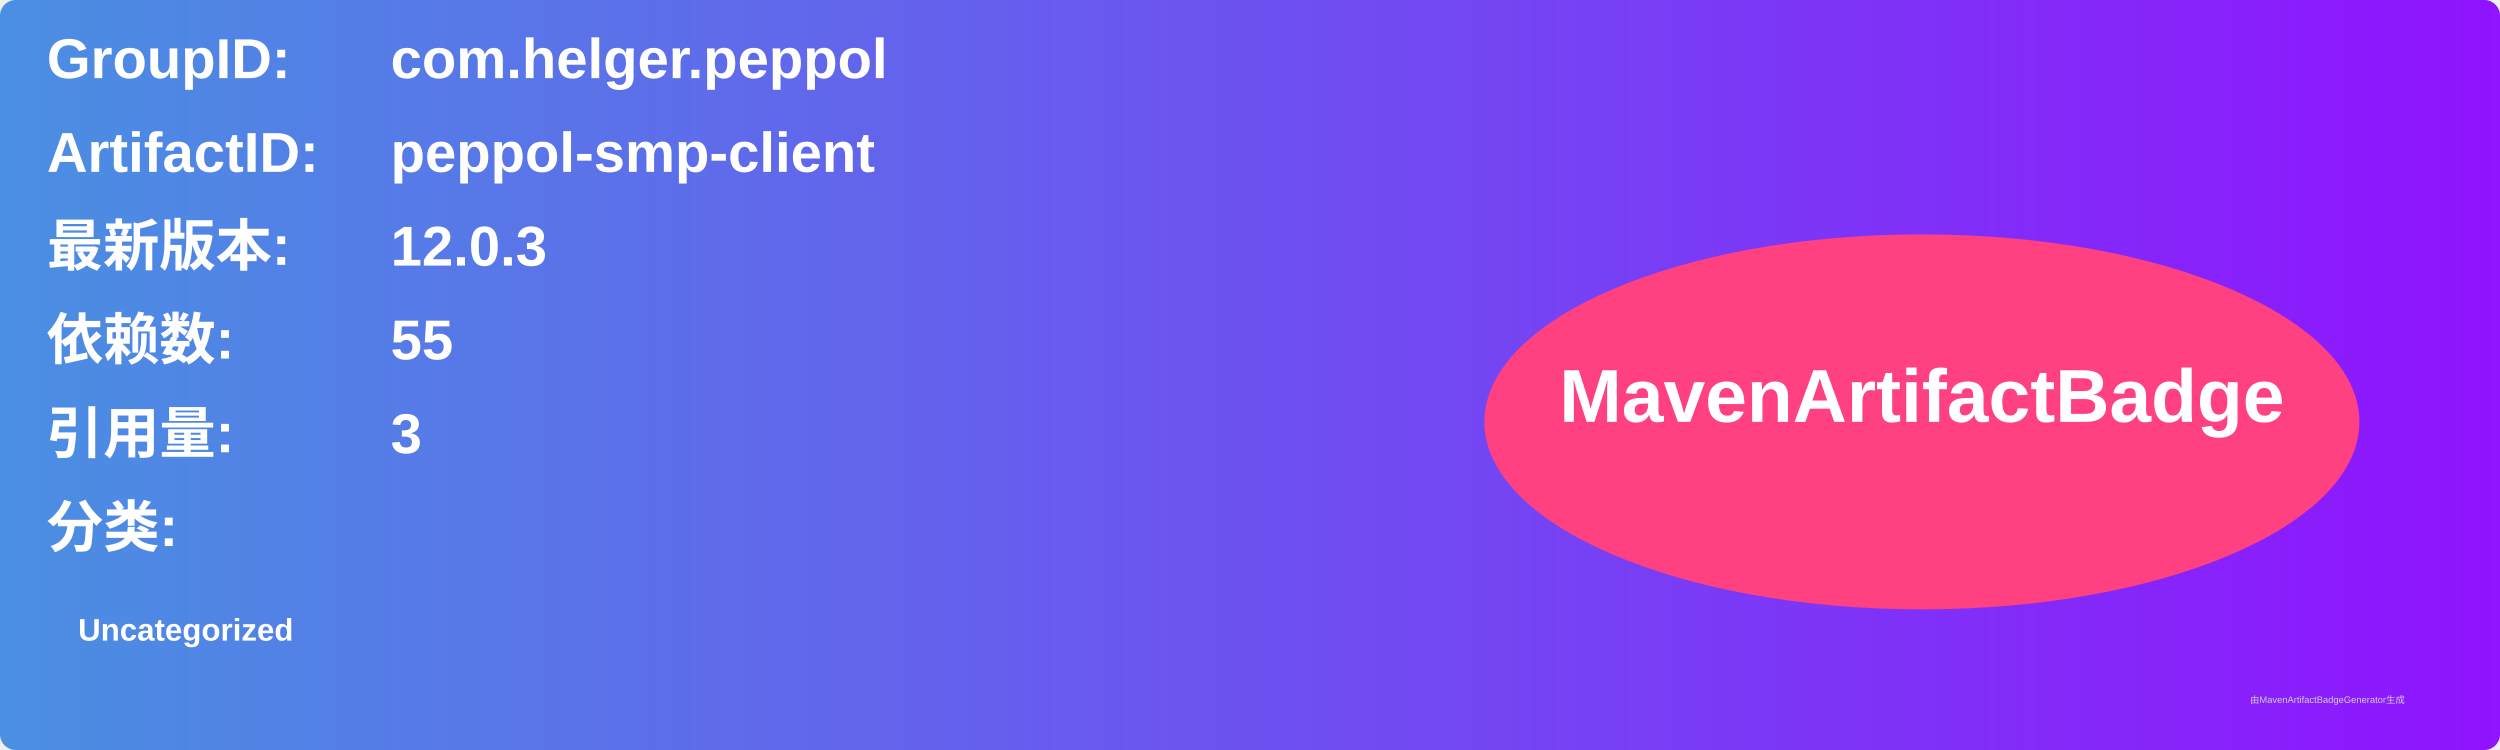
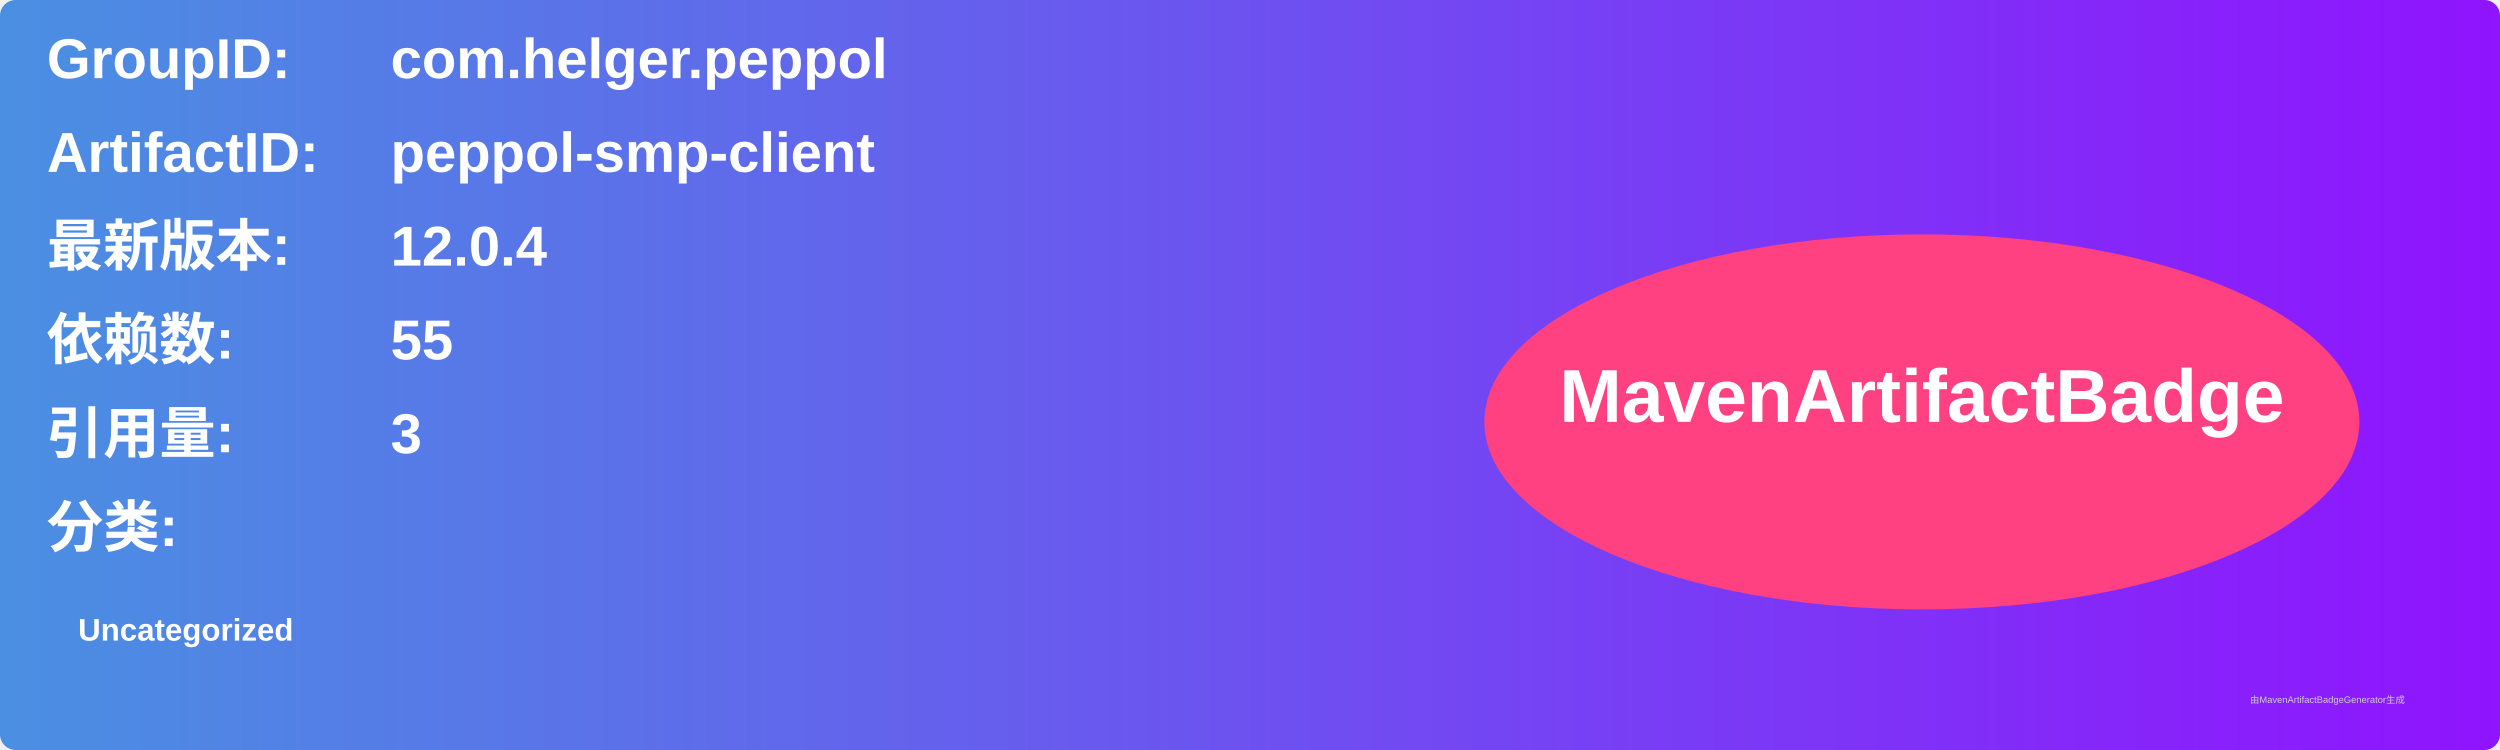
<svg xmlns="http://www.w3.org/2000/svg" width="800" height="240" viewBox="0 0 800 240">
  <linearGradient id="grad" x1="0%" y1="0%" x2="100%" y2="0%">
    <stop offset="0%" stop-color="#4a90e2" />
    <stop offset="100%" stop-color="#9013fe" />
  </linearGradient>
  <rect width="100%" height="100%" rx="5" ry="5" fill="url(#grad)" />
  <g transform="translate(15, 15)">
    <text x="0" y="10" font-family="Arial" font-size="18" fill="white" font-weight="bold" width="260">GroupID:</text>
    <text x="110" y="10" font-family="Arial" font-size="18" fill="white" font-weight="bold" width="460">com.helger.peppol</text>
    <text x="0" y="40" font-family="Arial" font-size="18" fill="white" font-weight="bold" width="260">ArtifactID:</text>
    <text x="110" y="40" font-family="Arial" font-size="18" fill="white" font-weight="bold" width="460">peppol-smp-client</text>
    <text x="0" y="70" font-family="Arial" font-size="18" fill="white" font-weight="bold">最新版本:</text>
    <text x="110" y="70" font-family="Arial" font-size="18" fill="white" font-weight="bold">
-       <tspan font-weight="bold">12.0.3</tspan>
+       <tspan font-weight="bold">12.0.4</tspan>
    </text>
    <text x="0" y="100" font-family="Arial" font-size="18" fill="white" font-weight="bold">依赖数: </text>
    <text x="110" y="100" font-family="Arial" font-size="18" fill="white">
      <tspan font-weight="bold">55</tspan>
    </text>
    <text x="0" y="130" font-family="Arial" font-size="18" fill="white" font-weight="bold">引用量: </text>
    <text x="110" y="130" font-family="Arial" font-size="18" fill="white">
      <tspan font-weight="bold">3</tspan>
    </text>
    <text x="0" y="160" font-family="Arial" font-size="18" fill="white" font-weight="bold">分类:</text>
    <text x="10" y="190" font-family="Arial" font-size="10" fill="white">
      <tspan font-weight="bold">Uncategorized</tspan>
    </text>
    <ellipse cx="600" cy="120" rx="140" ry="60" fill="#ff4081" />
    <text x="600" y="120" text-anchor="middle" font-family="Arial" font-size="24" fill="white" font-weight="bold">MavenArtifactBadge</text>
  </g>
  <text x="720" y="225" font-family="Arial" font-size="3" fill="#d0d0d0">由MavenArtifactBadgeGenerator生成</text>
</svg>
